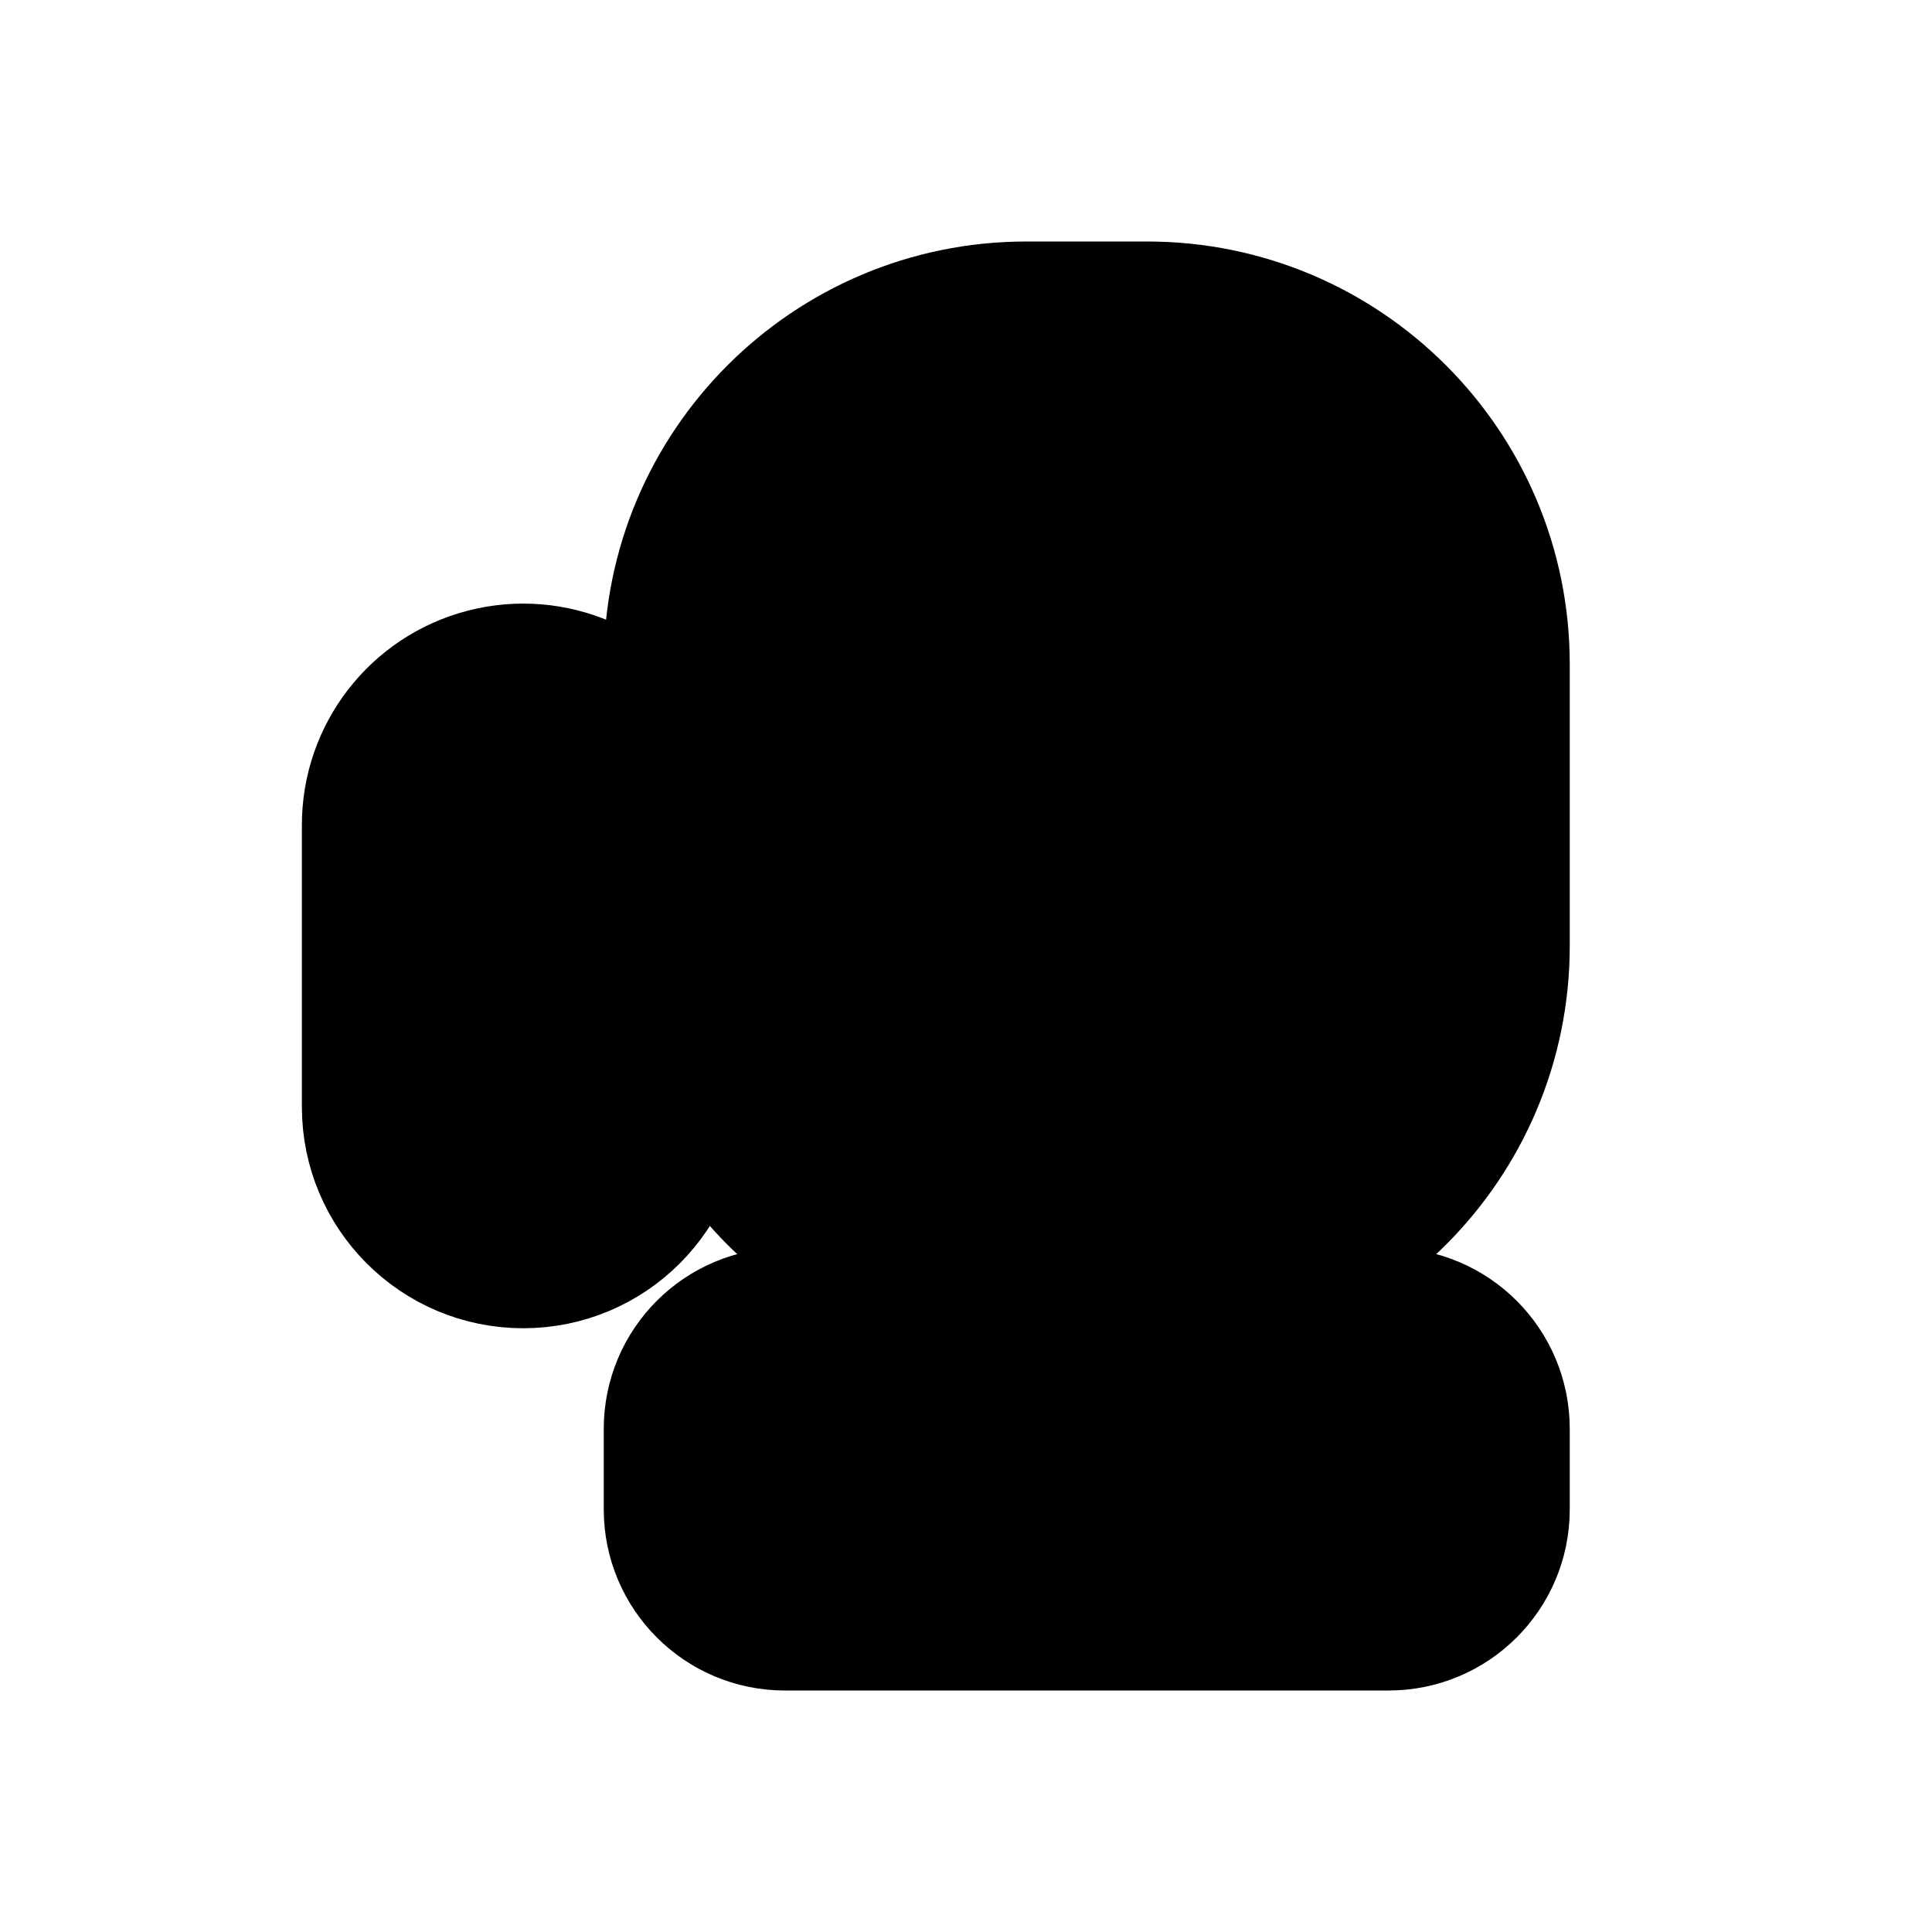
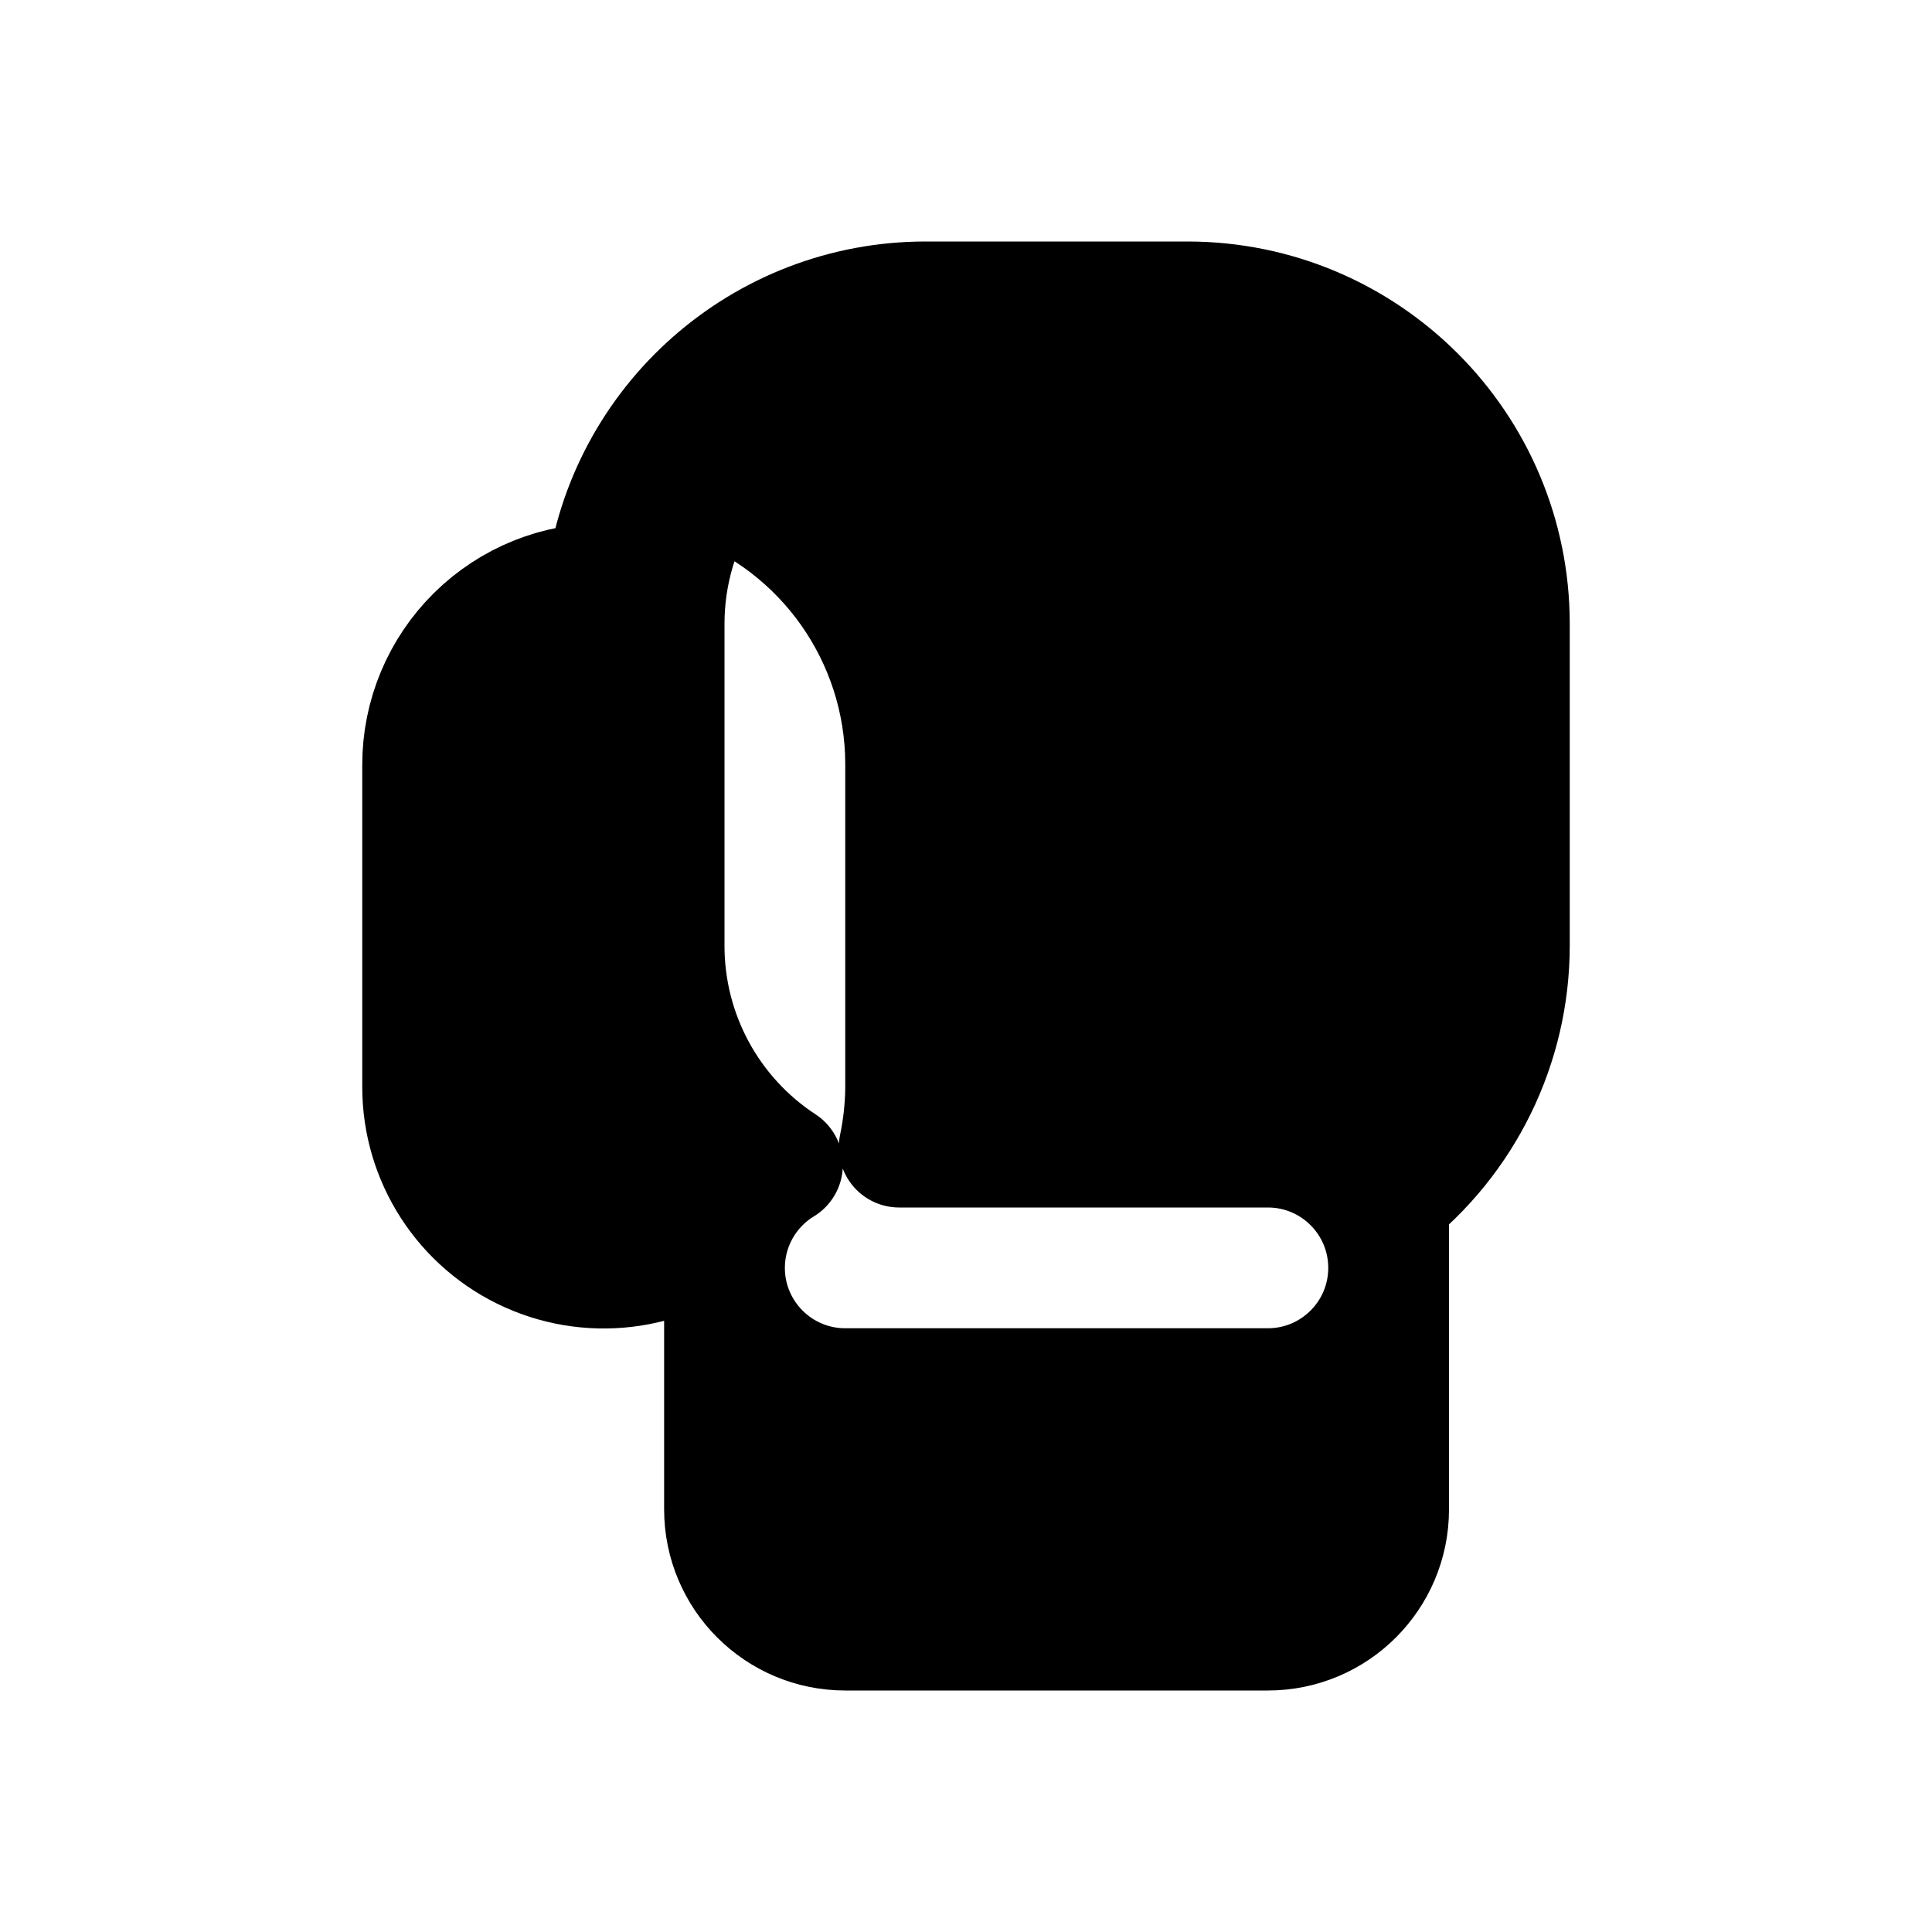
- <svg xmlns="http://www.w3.org/2000/svg" viewBox="0 0 24 24" fill="currentColor" stroke="currentColor" stroke-width="1.5" stroke-linecap="round" stroke-linejoin="round">
-   <path d="M8.25 9.28A2 2 0 0 0 4.5 10.25V13.75A2 2 0 0 0 8.5 13.75V13.23A4.5 4.5 0 0 0 12.75 16.25H14.25A4.5 4.5 0 0 0 18.75 11.75V8.25A4.5 4.5 0 0 0 14.25 3.75H12.75A4.5 4.5 0 0 0 8.25 8.25Z" />
-   <path d="M9.75 16.25h7.5a1.5 1.5 0 0 1 1.5 1.5v1a1.5 1.5 0 0 1-1.5 1.5h-7.5a1.5 1.5 0 0 1-1.5-1.5v-1a1.5 1.5 0 0 1 1.5-1.5Z" />
+ <svg xmlns="http://www.w3.org/2000/svg" viewBox="0 0 24 24" fill="currentColor" stroke="currentColor" stroke-width="1.5" stroke-linecap="round" stroke-linejoin="round" fill-rule="evenodd">
+   <path d="M18.75 11.75V7.75A4 4 0 0 0 14.75 3.75H11.5A4 4 0 0 0 7.53 7.25A2.25 2.25 0 0 0 5.25 9.5V13.5A2.25 2.25 0 0 0 9 15.18L9 15.25V15.75A1.5 1.5 0 0 1 9.72 14.47A3.25 3.25 0 0 1 8.25 11.75V7.75A3.25 3.25 0 0 1 8.78 5.97A3.75 3.75 0 0 1 11.25 9.48L11.25 9.5V13.5L11.25 13.52A3.75 3.75 0 0 1 11.17 14.25H15.75A1.5 1.5 0 0 1 17.25 15.75V15.25A1.5 1.5 0 0 0 17.21 14.9A4 4 0 0 0 18.75 11.75ZM9 18.75A1.5 1.5 0 0 0 10.5 20.25H15.75A1.5 1.5 0 0 0 17.25 18.75V15.75A1.5 1.5 0 0 1 15.75 17.25H10.5A1.5 1.5 0 0 1 9 15.75Z" />
</svg>
